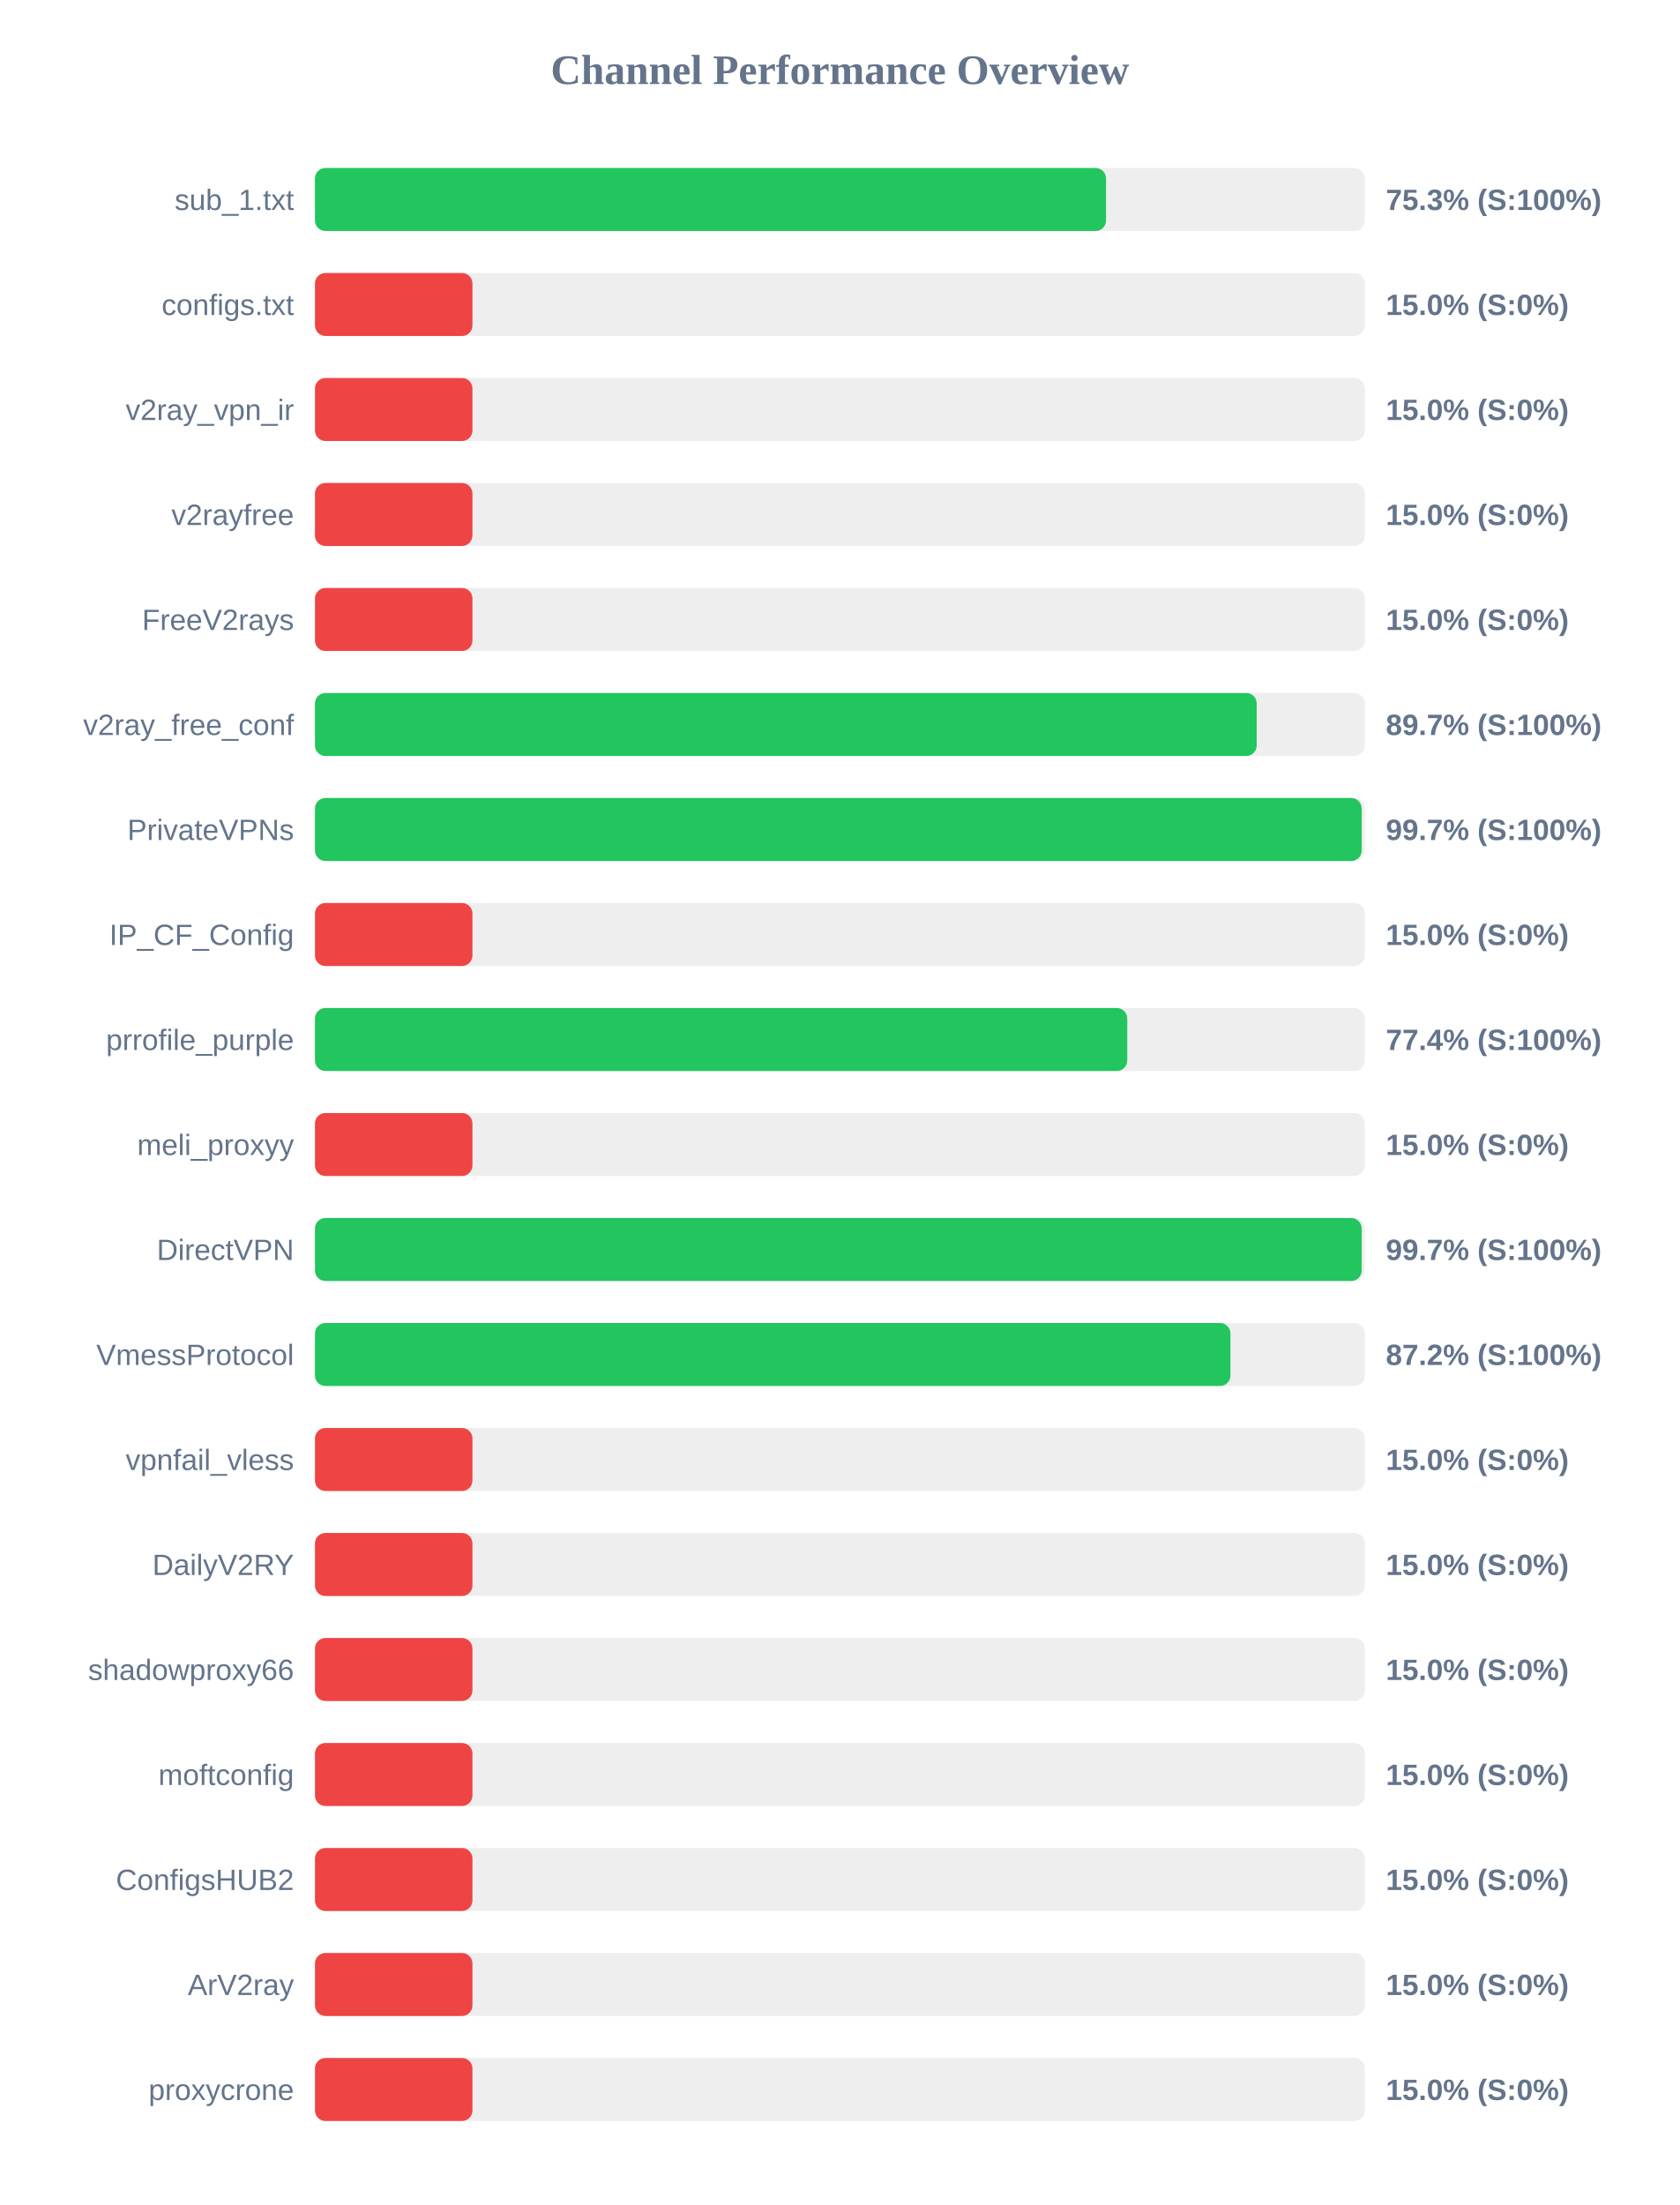
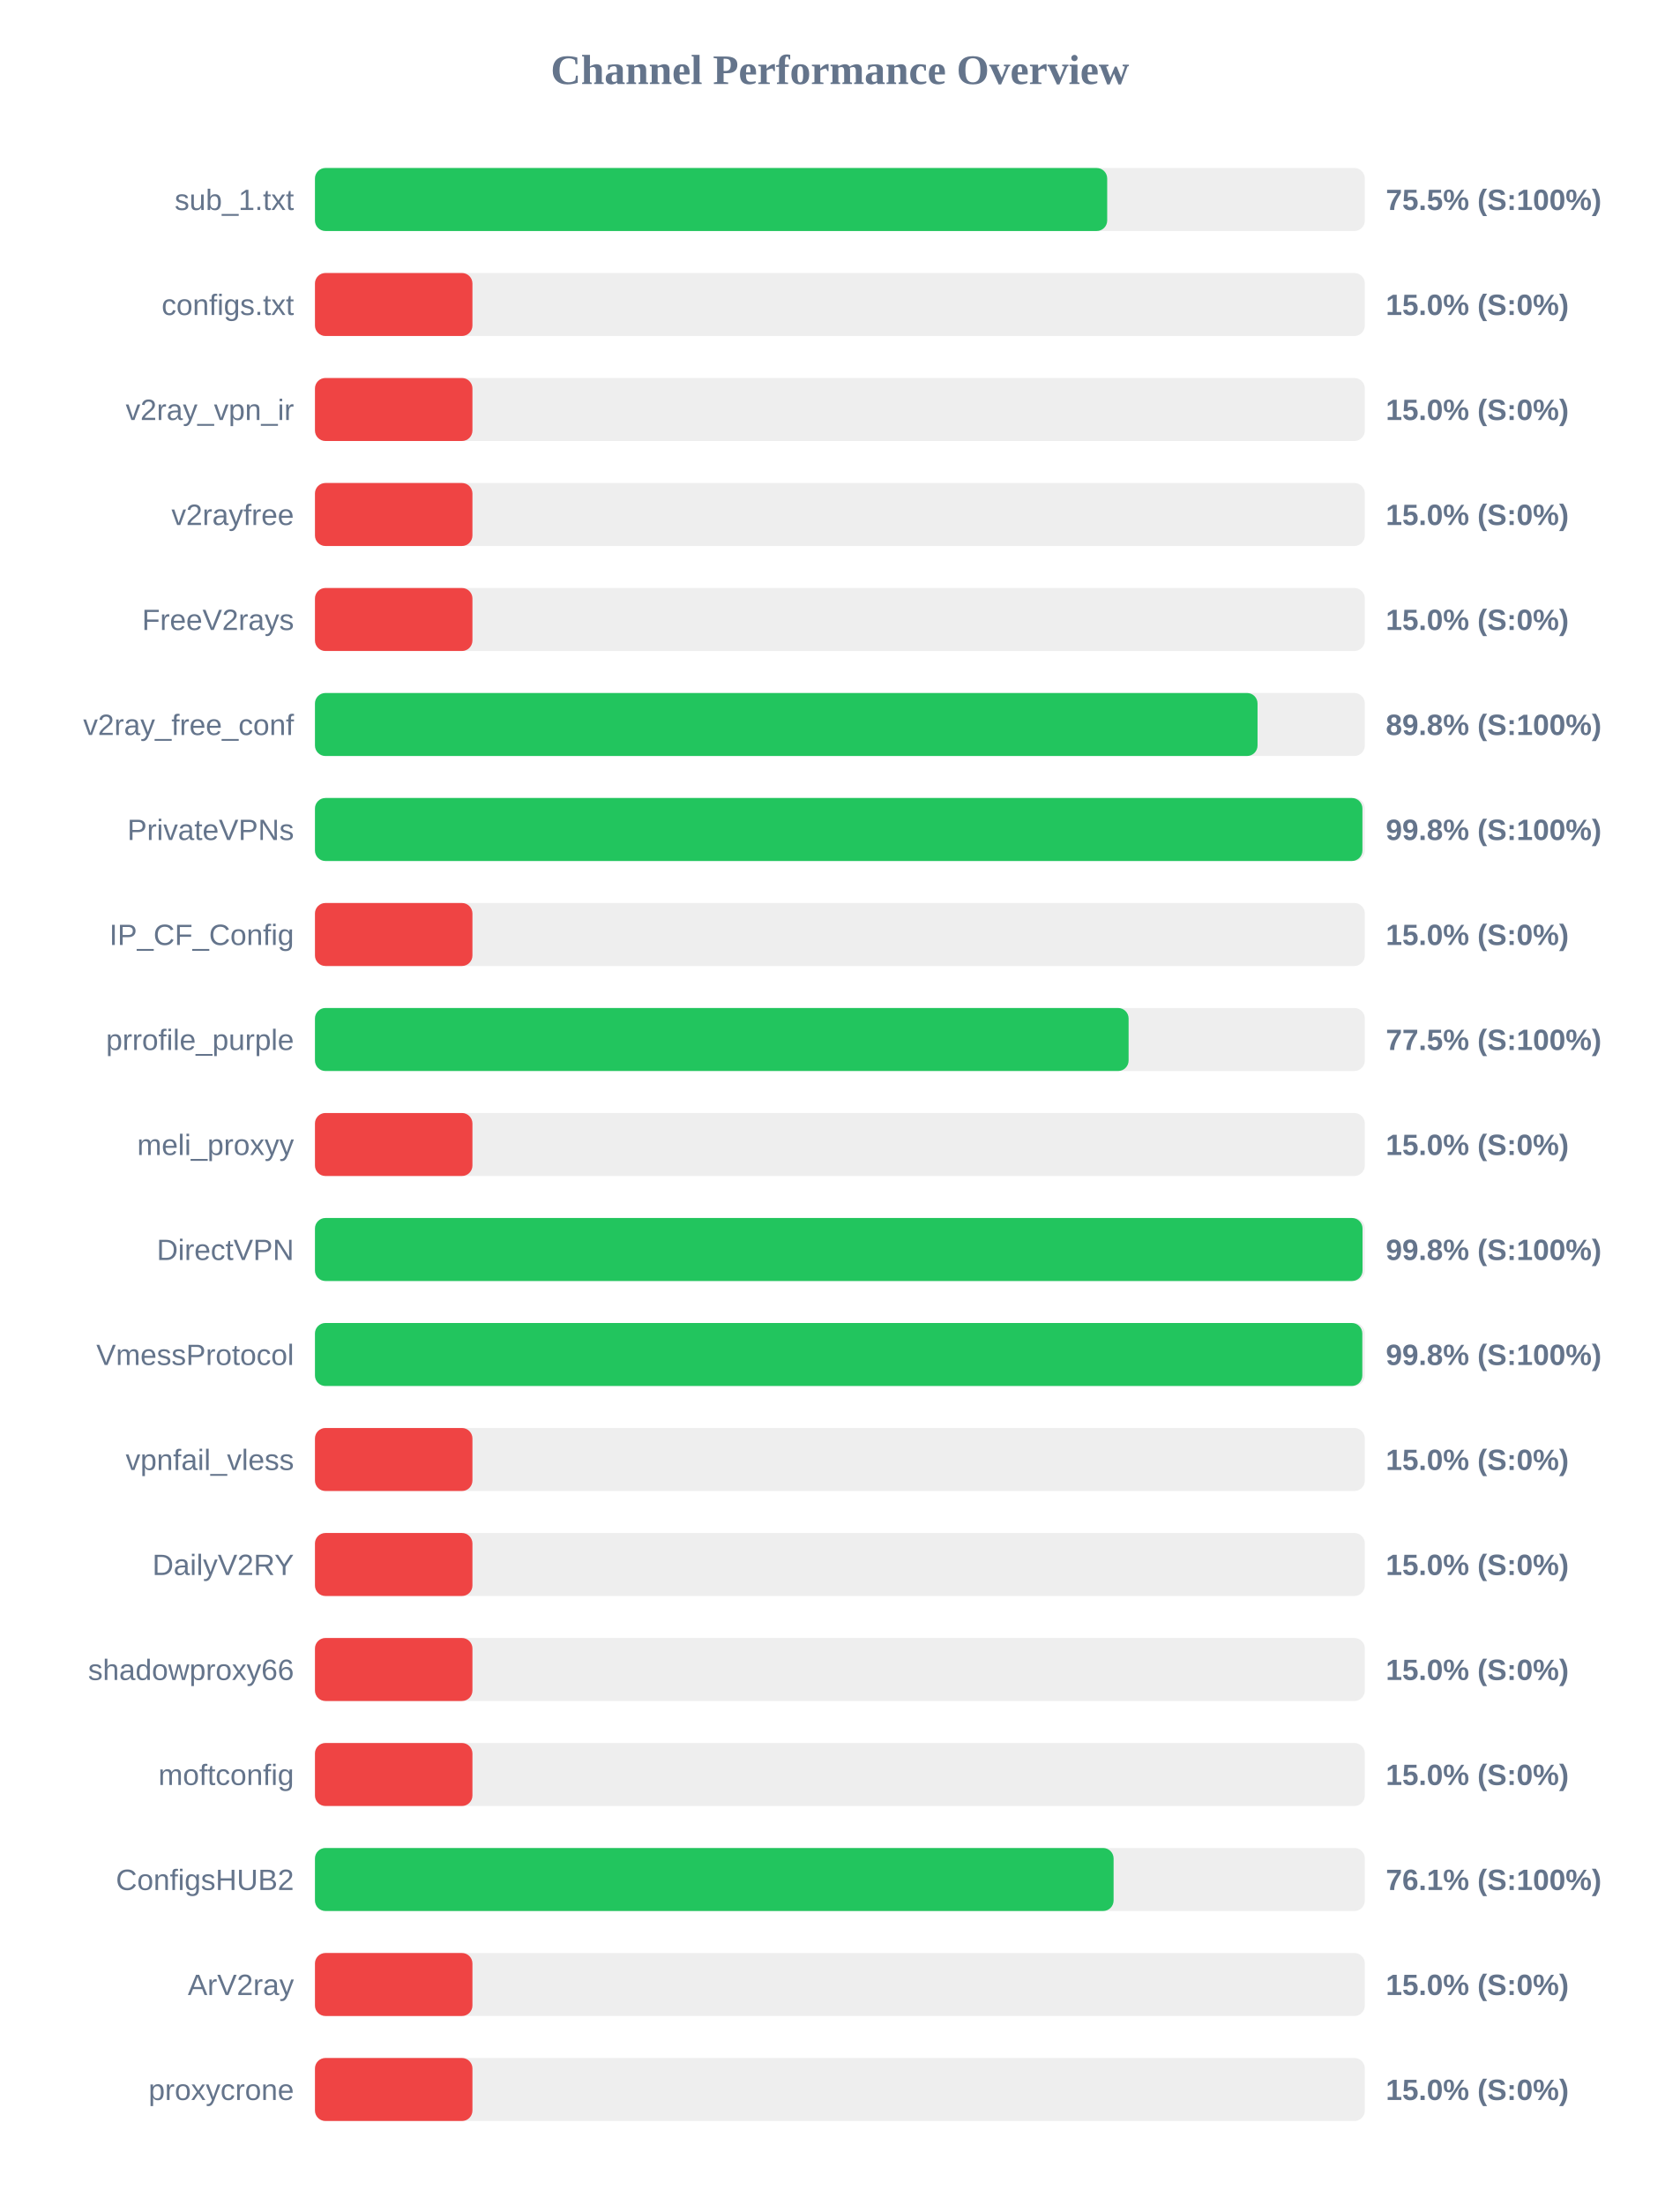
<svg xmlns="http://www.w3.org/2000/svg" width="800" height="1050" version="1.1">
  <style>
        .row { font: 14px Arial; fill: #64748b; }
        .score { font: bold 14px Arial; fill: #64748b; }
    </style>
  <text x="400" y="40" text-anchor="middle" font-size="20px" font-weight="bold" fill="#64748b">Channel Performance Overview</text>
  <rect x="150" y="80" width="500" height="30" fill="#eee" rx="5" />
-   <rect x="150" y="80" width="376.75" height="30" fill="#22c55e" rx="5" />
+   <rect x="150" y="80" width="377.3" height="30" fill="#22c55e" rx="5" />
  <text x="140" y="100" text-anchor="end" class="row">sub_1.txt</text>
-   <text x="660" y="100" text-anchor="start" class="score">75.3% (S:100%)</text>
+   <text x="660" y="100" text-anchor="start" class="score">75.5% (S:100%)</text>
  <rect x="150" y="130" width="500" height="30" fill="#eee" rx="5" />
  <rect x="150" y="130" width="75.0" height="30" fill="#ef4444" rx="5" />
  <text x="140" y="150" text-anchor="end" class="row">configs.txt</text>
  <text x="660" y="150" text-anchor="start" class="score">15.0% (S:0%)</text>
  <rect x="150" y="180" width="500" height="30" fill="#eee" rx="5" />
  <rect x="150" y="180" width="75.0" height="30" fill="#ef4444" rx="5" />
  <text x="140" y="200" text-anchor="end" class="row">v2ray_vpn_ir</text>
  <text x="660" y="200" text-anchor="start" class="score">15.0% (S:0%)</text>
  <rect x="150" y="230" width="500" height="30" fill="#eee" rx="5" />
  <rect x="150" y="230" width="75.0" height="30" fill="#ef4444" rx="5" />
  <text x="140" y="250" text-anchor="end" class="row">v2rayfree</text>
  <text x="660" y="250" text-anchor="start" class="score">15.0% (S:0%)</text>
  <rect x="150" y="280" width="500" height="30" fill="#eee" rx="5" />
  <rect x="150" y="280" width="75.0" height="30" fill="#ef4444" rx="5" />
  <text x="140" y="300" text-anchor="end" class="row">FreeV2rays</text>
  <text x="660" y="300" text-anchor="start" class="score">15.0% (S:0%)</text>
  <rect x="150" y="330" width="500" height="30" fill="#eee" rx="5" />
-   <rect x="150" y="330" width="448.5" height="30" fill="#22c55e" rx="5" />
+   <rect x="150" y="330" width="448.9" height="30" fill="#22c55e" rx="5" />
  <text x="140" y="350" text-anchor="end" class="row">v2ray_free_conf</text>
-   <text x="660" y="350" text-anchor="start" class="score">89.7% (S:100%)</text>
+   <text x="660" y="350" text-anchor="start" class="score">89.8% (S:100%)</text>
  <rect x="150" y="380" width="500" height="30" fill="#eee" rx="5" />
-   <rect x="150" y="380" width="498.5" height="30" fill="#22c55e" rx="5" />
+   <rect x="150" y="380" width="498.85" height="30" fill="#22c55e" rx="5" />
  <text x="140" y="400" text-anchor="end" class="row">PrivateVPNs</text>
-   <text x="660" y="400" text-anchor="start" class="score">99.7% (S:100%)</text>
+   <text x="660" y="400" text-anchor="start" class="score">99.8% (S:100%)</text>
  <rect x="150" y="430" width="500" height="30" fill="#eee" rx="5" />
  <rect x="150" y="430" width="75.0" height="30" fill="#ef4444" rx="5" />
  <text x="140" y="450" text-anchor="end" class="row">IP_CF_Config</text>
  <text x="660" y="450" text-anchor="start" class="score">15.0% (S:0%)</text>
  <rect x="150" y="480" width="500" height="30" fill="#eee" rx="5" />
-   <rect x="150" y="480" width="386.85" height="30" fill="#22c55e" rx="5" />
+   <rect x="150" y="480" width="387.5" height="30" fill="#22c55e" rx="5" />
  <text x="140" y="500" text-anchor="end" class="row">prrofile_purple</text>
-   <text x="660" y="500" text-anchor="start" class="score">77.4% (S:100%)</text>
+   <text x="660" y="500" text-anchor="start" class="score">77.5% (S:100%)</text>
  <rect x="150" y="530" width="500" height="30" fill="#eee" rx="5" />
  <rect x="150" y="530" width="75.0" height="30" fill="#ef4444" rx="5" />
  <text x="140" y="550" text-anchor="end" class="row">meli_proxyy</text>
  <text x="660" y="550" text-anchor="start" class="score">15.0% (S:0%)</text>
  <rect x="150" y="580" width="500" height="30" fill="#eee" rx="5" />
-   <rect x="150" y="580" width="498.5" height="30" fill="#22c55e" rx="5" />
+   <rect x="150" y="580" width="498.9" height="30" fill="#22c55e" rx="5" />
  <text x="140" y="600" text-anchor="end" class="row">DirectVPN</text>
-   <text x="660" y="600" text-anchor="start" class="score">99.7% (S:100%)</text>
+   <text x="660" y="600" text-anchor="start" class="score">99.8% (S:100%)</text>
  <rect x="150" y="630" width="500" height="30" fill="#eee" rx="5" />
-   <rect x="150" y="630" width="436.0" height="30" fill="#22c55e" rx="5" />
+   <rect x="150" y="630" width="498.8" height="30" fill="#22c55e" rx="5" />
  <text x="140" y="650" text-anchor="end" class="row">VmessProtocol</text>
-   <text x="660" y="650" text-anchor="start" class="score">87.2% (S:100%)</text>
+   <text x="660" y="650" text-anchor="start" class="score">99.8% (S:100%)</text>
  <rect x="150" y="680" width="500" height="30" fill="#eee" rx="5" />
  <rect x="150" y="680" width="75.0" height="30" fill="#ef4444" rx="5" />
  <text x="140" y="700" text-anchor="end" class="row">vpnfail_vless</text>
  <text x="660" y="700" text-anchor="start" class="score">15.0% (S:0%)</text>
  <rect x="150" y="730" width="500" height="30" fill="#eee" rx="5" />
  <rect x="150" y="730" width="75.0" height="30" fill="#ef4444" rx="5" />
  <text x="140" y="750" text-anchor="end" class="row">DailyV2RY</text>
  <text x="660" y="750" text-anchor="start" class="score">15.0% (S:0%)</text>
  <rect x="150" y="780" width="500" height="30" fill="#eee" rx="5" />
  <rect x="150" y="780" width="75.0" height="30" fill="#ef4444" rx="5" />
  <text x="140" y="800" text-anchor="end" class="row">shadowproxy66</text>
  <text x="660" y="800" text-anchor="start" class="score">15.0% (S:0%)</text>
  <rect x="150" y="830" width="500" height="30" fill="#eee" rx="5" />
  <rect x="150" y="830" width="75.0" height="30" fill="#ef4444" rx="5" />
  <text x="140" y="850" text-anchor="end" class="row">moftconfig</text>
  <text x="660" y="850" text-anchor="start" class="score">15.0% (S:0%)</text>
  <rect x="150" y="880" width="500" height="30" fill="#eee" rx="5" />
-   <rect x="150" y="880" width="75.0" height="30" fill="#ef4444" rx="5" />
+   <rect x="150" y="880" width="380.35" height="30" fill="#22c55e" rx="5" />
  <text x="140" y="900" text-anchor="end" class="row">ConfigsHUB2</text>
-   <text x="660" y="900" text-anchor="start" class="score">15.0% (S:0%)</text>
+   <text x="660" y="900" text-anchor="start" class="score">76.1% (S:100%)</text>
  <rect x="150" y="930" width="500" height="30" fill="#eee" rx="5" />
  <rect x="150" y="930" width="75.0" height="30" fill="#ef4444" rx="5" />
  <text x="140" y="950" text-anchor="end" class="row">ArV2ray</text>
  <text x="660" y="950" text-anchor="start" class="score">15.0% (S:0%)</text>
  <rect x="150" y="980" width="500" height="30" fill="#eee" rx="5" />
  <rect x="150" y="980" width="75.0" height="30" fill="#ef4444" rx="5" />
  <text x="140" y="1000" text-anchor="end" class="row">proxycrone</text>
  <text x="660" y="1000" text-anchor="start" class="score">15.0% (S:0%)</text>
</svg>
